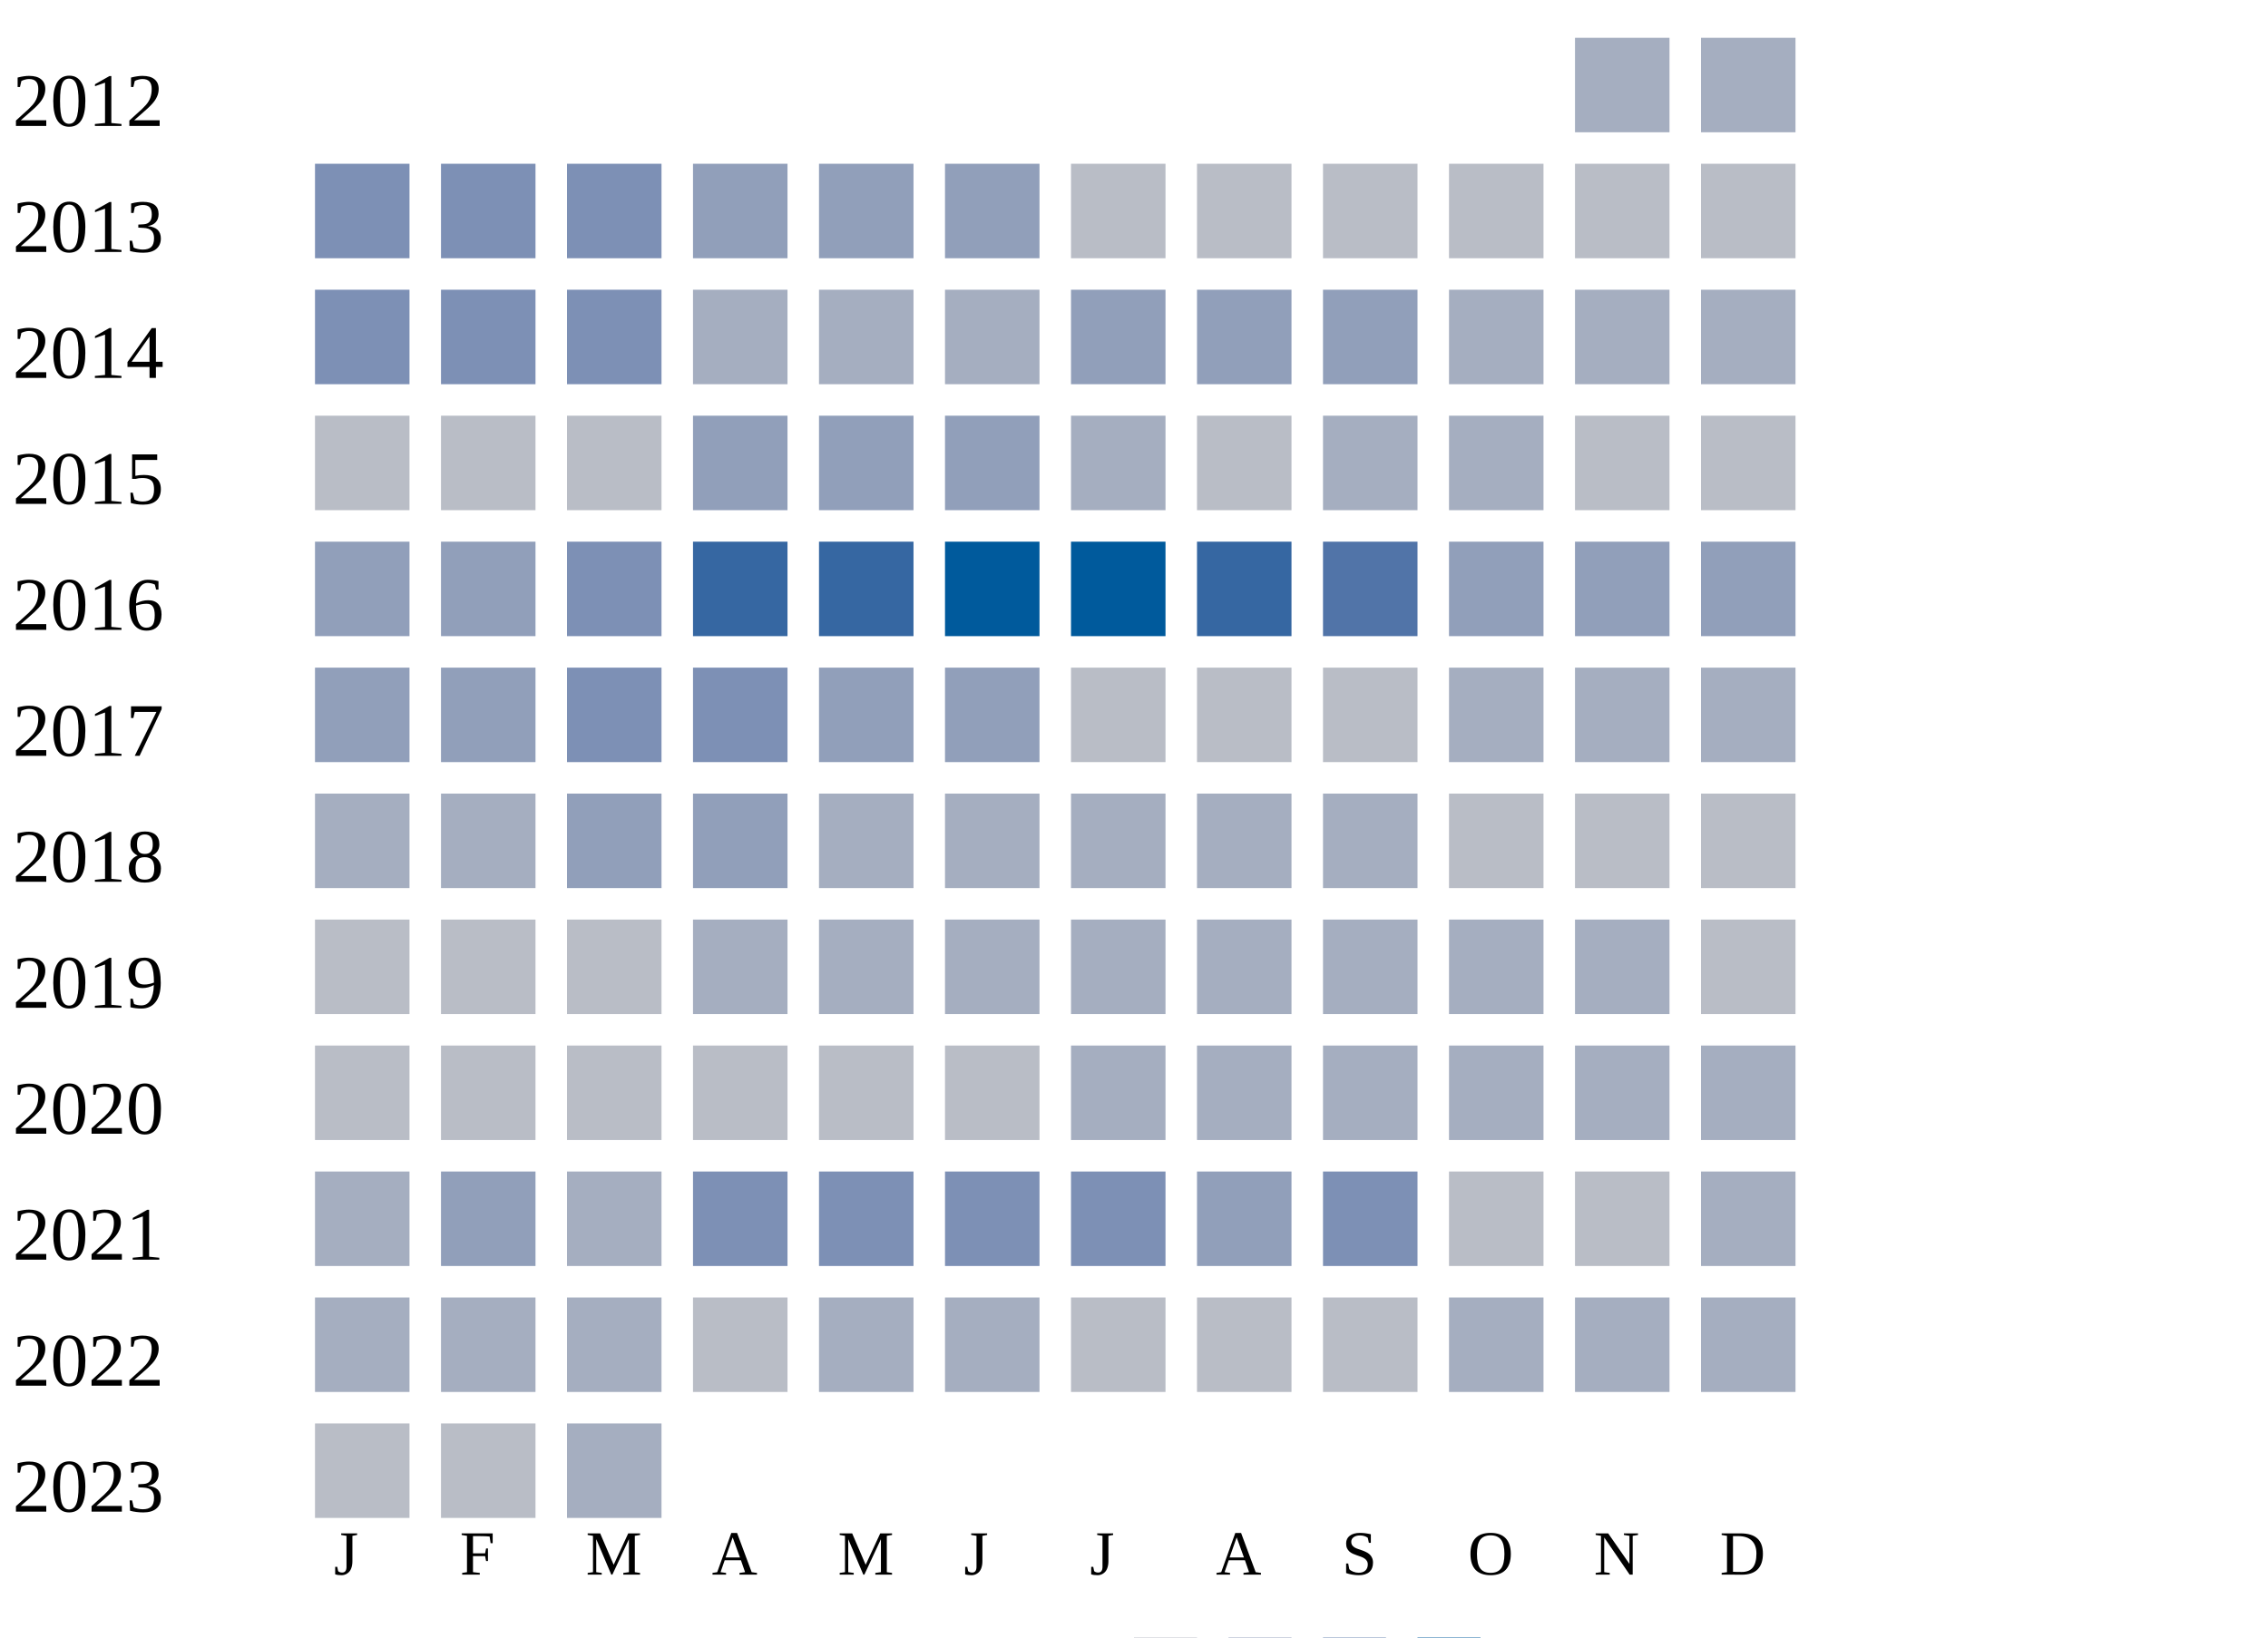
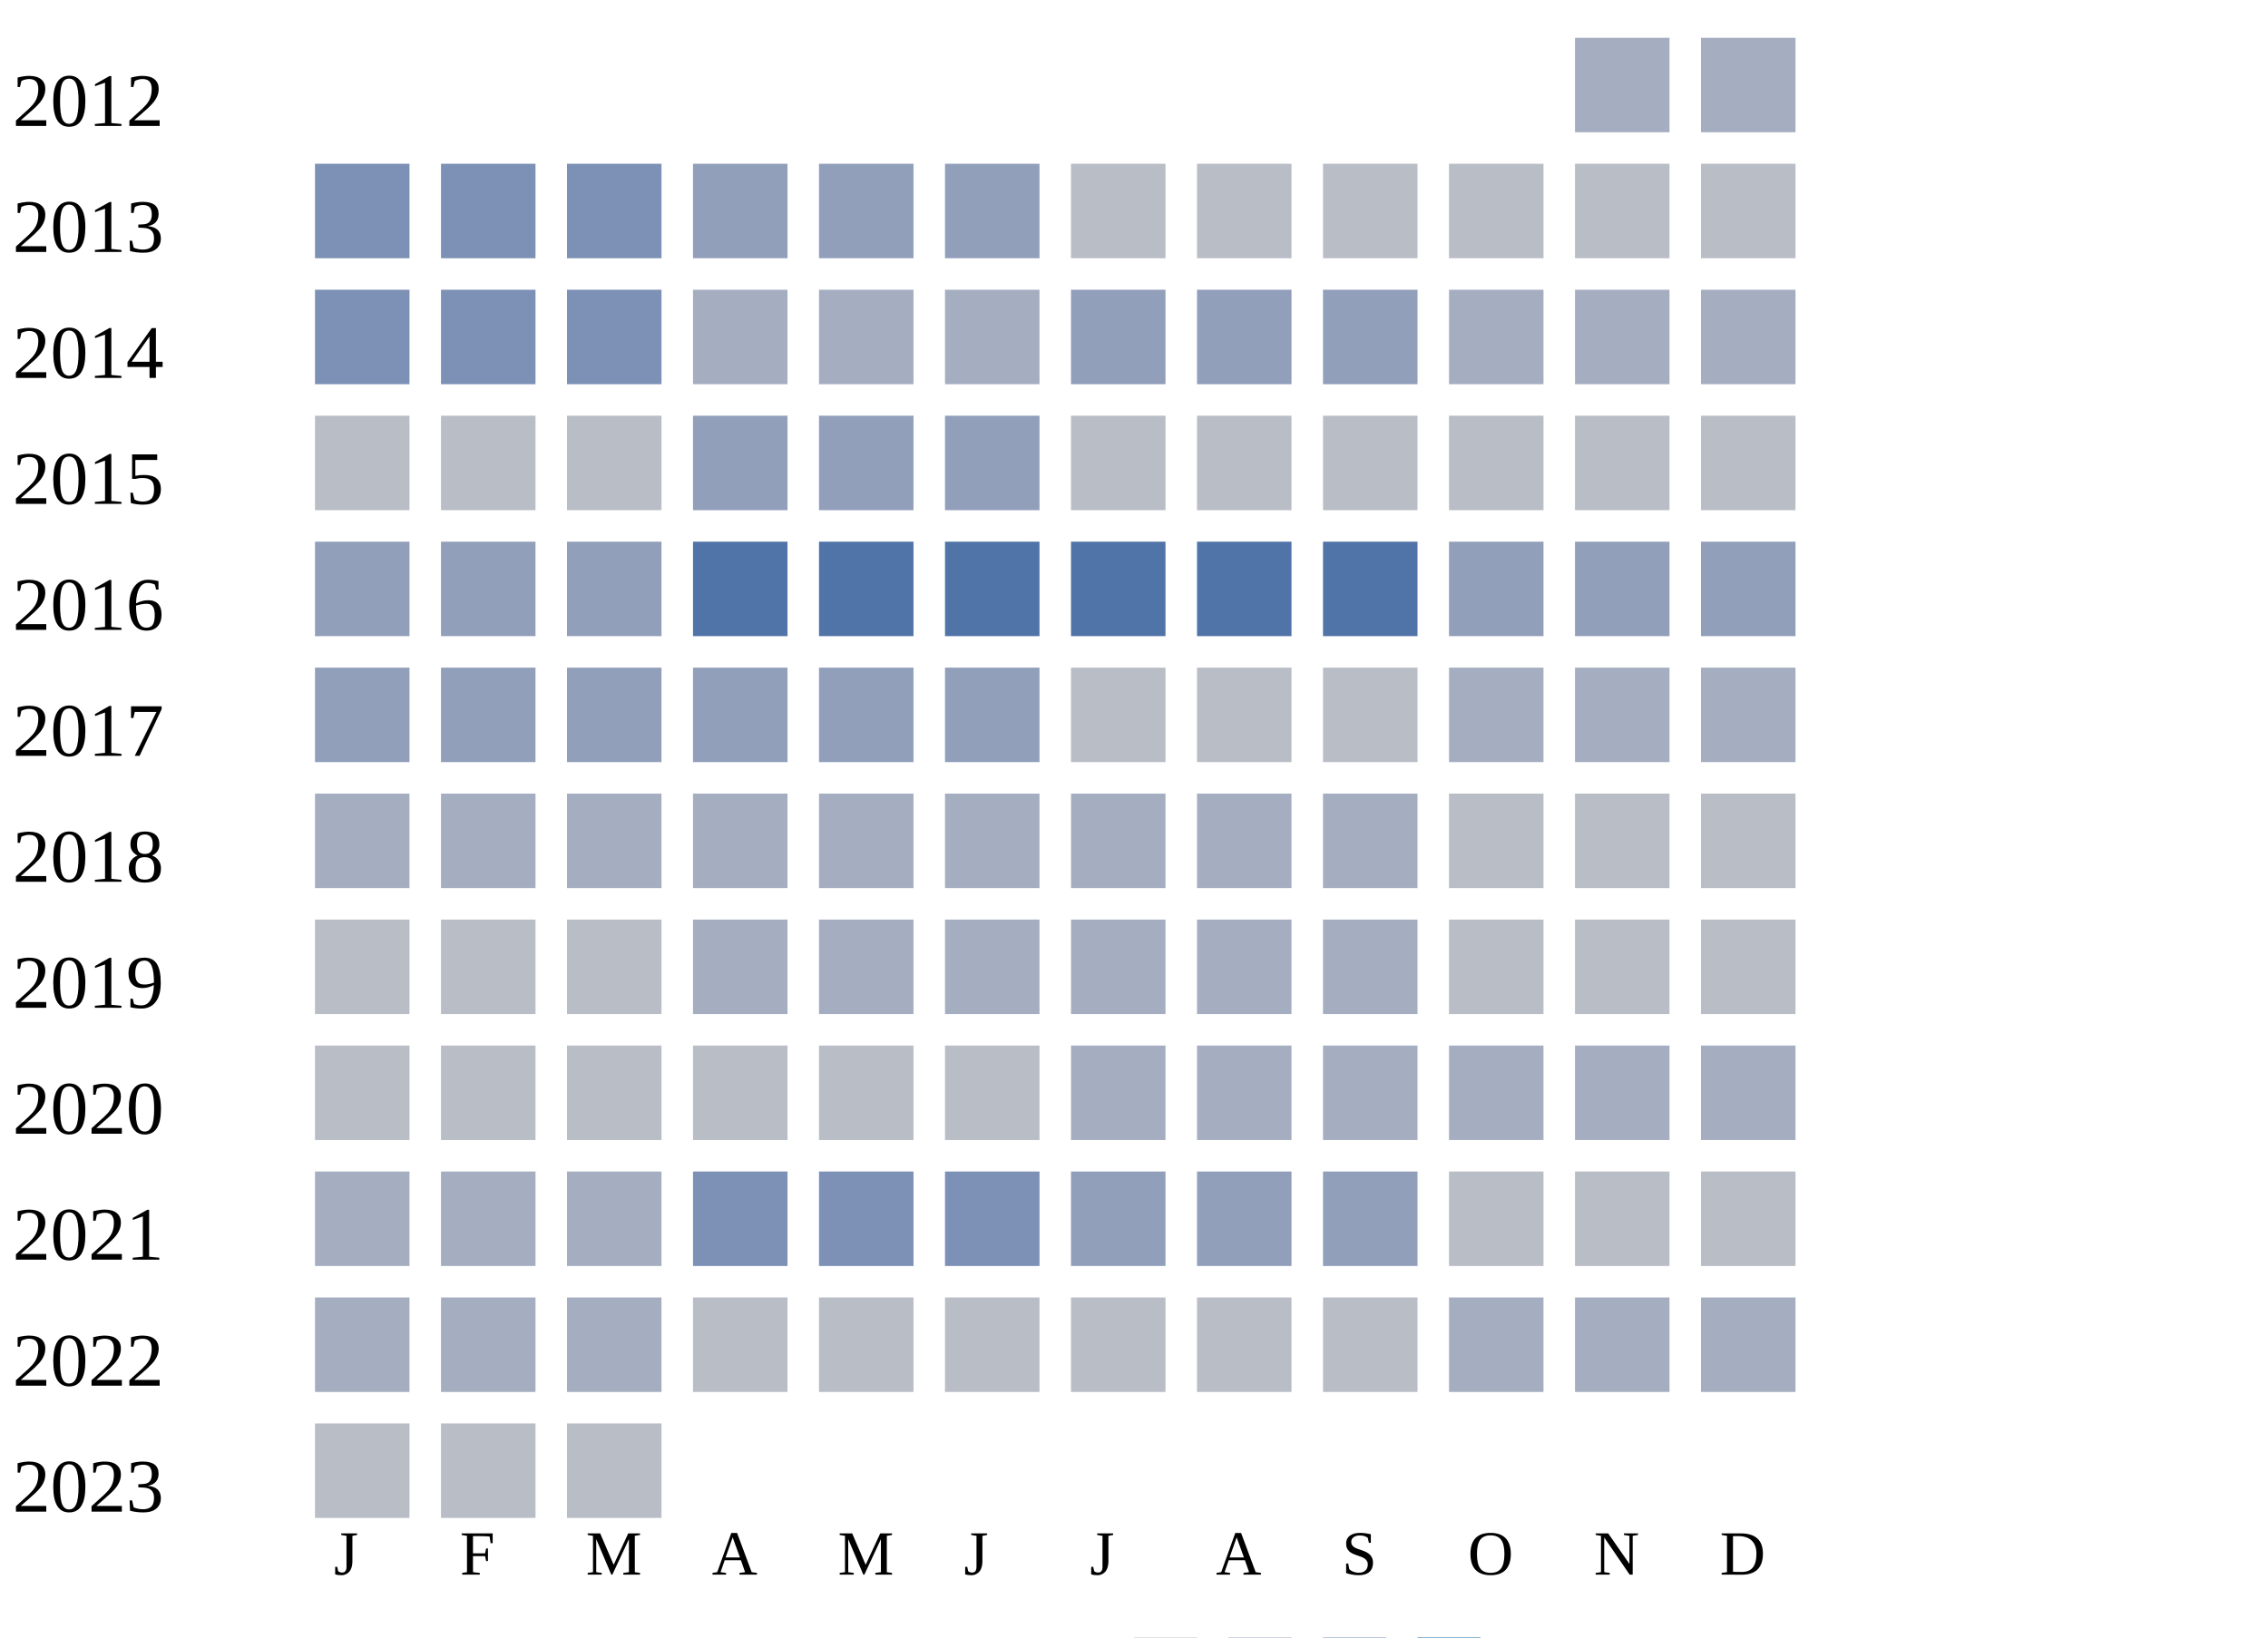
<svg xmlns="http://www.w3.org/2000/svg" width="360" height="260">
  <g transform="translate(0 0)">
    <text x="2" y="20">2012</text>
    <rect x="250" y="6" width="15" height="15" fill="#a5aec0" />
    <rect x="270" y="6" width="15" height="15" fill="#a5aec0" />
  </g>
  <g transform="translate(0 20)">
    <text x="2" y="20">2013</text>
    <rect x="50" y="6" width="15" height="15" fill="#7d90b5" />
    <rect x="70" y="6" width="15" height="15" fill="#7d90b5" />
    <rect x="90" y="6" width="15" height="15" fill="#7d90b5" />
    <rect x="110" y="6" width="15" height="15" fill="#919fba" />
    <rect x="130" y="6" width="15" height="15" fill="#919fba" />
    <rect x="150" y="6" width="15" height="15" fill="#919fba" />
    <rect x="170" y="6" width="15" height="15" fill="#b9bdc6" />
    <rect x="190" y="6" width="15" height="15" fill="#b9bdc6" />
    <rect x="210" y="6" width="15" height="15" fill="#b9bdc6" />
    <rect x="230" y="6" width="15" height="15" fill="#b9bdc6" />
    <rect x="250" y="6" width="15" height="15" fill="#b9bdc6" />
    <rect x="270" y="6" width="15" height="15" fill="#b9bdc6" />
  </g>
  <g transform="translate(0 40)">
    <text x="2" y="20">2014</text>
    <rect x="50" y="6" width="15" height="15" fill="#7d90b5" />
    <rect x="70" y="6" width="15" height="15" fill="#7d90b5" />
    <rect x="90" y="6" width="15" height="15" fill="#7d90b5" />
    <rect x="110" y="6" width="15" height="15" fill="#a5aec0" />
    <rect x="130" y="6" width="15" height="15" fill="#a5aec0" />
    <rect x="150" y="6" width="15" height="15" fill="#a5aec0" />
    <rect x="170" y="6" width="15" height="15" fill="#919fba" />
    <rect x="190" y="6" width="15" height="15" fill="#919fba" />
    <rect x="210" y="6" width="15" height="15" fill="#919fba" />
    <rect x="230" y="6" width="15" height="15" fill="#a5aec0" />
    <rect x="250" y="6" width="15" height="15" fill="#a5aec0" />
    <rect x="270" y="6" width="15" height="15" fill="#a5aec0" />
  </g>
  <g transform="translate(0 60)">
    <text x="2" y="20">2015</text>
    <rect x="50" y="6" width="15" height="15" fill="#b9bdc6" />
    <rect x="70" y="6" width="15" height="15" fill="#b9bdc6" />
    <rect x="90" y="6" width="15" height="15" fill="#b9bdc6" />
    <rect x="110" y="6" width="15" height="15" fill="#919fba" />
    <rect x="130" y="6" width="15" height="15" fill="#919fba" />
    <rect x="150" y="6" width="15" height="15" fill="#919fba" />
-     <rect x="170" y="6" width="15" height="15" fill="#a5aec0" />
+     <rect x="170" y="6" width="15" height="15" fill="#b9bdc6" />
    <rect x="190" y="6" width="15" height="15" fill="#b9bdc6" />
-     <rect x="210" y="6" width="15" height="15" fill="#a5aec0" />
-     <rect x="230" y="6" width="15" height="15" fill="#a5aec0" />
+     <rect x="210" y="6" width="15" height="15" fill="#b9bdc6" />
+     <rect x="230" y="6" width="15" height="15" fill="#b9bdc6" />
    <rect x="250" y="6" width="15" height="15" fill="#b9bdc6" />
    <rect x="270" y="6" width="15" height="15" fill="#b9bdc6" />
  </g>
  <g transform="translate(0 80)">
    <text x="2" y="20">2016</text>
    <rect x="50" y="6" width="15" height="15" fill="#919fba" />
    <rect x="70" y="6" width="15" height="15" fill="#919fba" />
-     <rect x="90" y="6" width="15" height="15" fill="#7d90b5" />
-     <rect x="110" y="6" width="15" height="15" fill="#3667a2" />
-     <rect x="130" y="6" width="15" height="15" fill="#3667a2" />
-     <rect x="150" y="6" width="15" height="15" fill="#005a9c" />
-     <rect x="170" y="6" width="15" height="15" fill="#005a9c" />
-     <rect x="190" y="6" width="15" height="15" fill="#3667a2" />
+     <rect x="90" y="6" width="15" height="15" fill="#919fba" />
+     <rect x="110" y="6" width="15" height="15" fill="#5174a8" />
+     <rect x="130" y="6" width="15" height="15" fill="#5174a8" />
+     <rect x="150" y="6" width="15" height="15" fill="#5174a8" />
+     <rect x="170" y="6" width="15" height="15" fill="#5174a8" />
+     <rect x="190" y="6" width="15" height="15" fill="#5174a8" />
    <rect x="210" y="6" width="15" height="15" fill="#5174a8" />
    <rect x="230" y="6" width="15" height="15" fill="#919fba" />
    <rect x="250" y="6" width="15" height="15" fill="#919fba" />
    <rect x="270" y="6" width="15" height="15" fill="#919fba" />
  </g>
  <g transform="translate(0 100)">
    <text x="2" y="20">2017</text>
    <rect x="50" y="6" width="15" height="15" fill="#919fba" />
    <rect x="70" y="6" width="15" height="15" fill="#919fba" />
-     <rect x="90" y="6" width="15" height="15" fill="#7d90b5" />
-     <rect x="110" y="6" width="15" height="15" fill="#7d90b5" />
+     <rect x="90" y="6" width="15" height="15" fill="#919fba" />
+     <rect x="110" y="6" width="15" height="15" fill="#919fba" />
    <rect x="130" y="6" width="15" height="15" fill="#919fba" />
    <rect x="150" y="6" width="15" height="15" fill="#919fba" />
    <rect x="170" y="6" width="15" height="15" fill="#b9bdc6" />
    <rect x="190" y="6" width="15" height="15" fill="#b9bdc6" />
    <rect x="210" y="6" width="15" height="15" fill="#b9bdc6" />
    <rect x="230" y="6" width="15" height="15" fill="#a5aec0" />
    <rect x="250" y="6" width="15" height="15" fill="#a5aec0" />
    <rect x="270" y="6" width="15" height="15" fill="#a5aec0" />
  </g>
  <g transform="translate(0 120)">
    <text x="2" y="20">2018</text>
    <rect x="50" y="6" width="15" height="15" fill="#a5aec0" />
    <rect x="70" y="6" width="15" height="15" fill="#a5aec0" />
-     <rect x="90" y="6" width="15" height="15" fill="#919fba" />
-     <rect x="110" y="6" width="15" height="15" fill="#919fba" />
+     <rect x="90" y="6" width="15" height="15" fill="#a5aec0" />
+     <rect x="110" y="6" width="15" height="15" fill="#a5aec0" />
    <rect x="130" y="6" width="15" height="15" fill="#a5aec0" />
    <rect x="150" y="6" width="15" height="15" fill="#a5aec0" />
    <rect x="170" y="6" width="15" height="15" fill="#a5aec0" />
    <rect x="190" y="6" width="15" height="15" fill="#a5aec0" />
    <rect x="210" y="6" width="15" height="15" fill="#a5aec0" />
    <rect x="230" y="6" width="15" height="15" fill="#b9bdc6" />
    <rect x="250" y="6" width="15" height="15" fill="#b9bdc6" />
    <rect x="270" y="6" width="15" height="15" fill="#b9bdc6" />
  </g>
  <g transform="translate(0 140)">
    <text x="2" y="20">2019</text>
    <rect x="50" y="6" width="15" height="15" fill="#b9bdc6" />
    <rect x="70" y="6" width="15" height="15" fill="#b9bdc6" />
    <rect x="90" y="6" width="15" height="15" fill="#b9bdc6" />
    <rect x="110" y="6" width="15" height="15" fill="#a5aec0" />
    <rect x="130" y="6" width="15" height="15" fill="#a5aec0" />
    <rect x="150" y="6" width="15" height="15" fill="#a5aec0" />
    <rect x="170" y="6" width="15" height="15" fill="#a5aec0" />
    <rect x="190" y="6" width="15" height="15" fill="#a5aec0" />
    <rect x="210" y="6" width="15" height="15" fill="#a5aec0" />
-     <rect x="230" y="6" width="15" height="15" fill="#a5aec0" />
-     <rect x="250" y="6" width="15" height="15" fill="#a5aec0" />
+     <rect x="230" y="6" width="15" height="15" fill="#b9bdc6" />
+     <rect x="250" y="6" width="15" height="15" fill="#b9bdc6" />
    <rect x="270" y="6" width="15" height="15" fill="#b9bdc6" />
  </g>
  <g transform="translate(0 160)">
    <text x="2" y="20">2020</text>
    <rect x="50" y="6" width="15" height="15" fill="#b9bdc6" />
    <rect x="70" y="6" width="15" height="15" fill="#b9bdc6" />
    <rect x="90" y="6" width="15" height="15" fill="#b9bdc6" />
    <rect x="110" y="6" width="15" height="15" fill="#b9bdc6" />
    <rect x="130" y="6" width="15" height="15" fill="#b9bdc6" />
    <rect x="150" y="6" width="15" height="15" fill="#b9bdc6" />
    <rect x="170" y="6" width="15" height="15" fill="#a5aec0" />
    <rect x="190" y="6" width="15" height="15" fill="#a5aec0" />
    <rect x="210" y="6" width="15" height="15" fill="#a5aec0" />
    <rect x="230" y="6" width="15" height="15" fill="#a5aec0" />
    <rect x="250" y="6" width="15" height="15" fill="#a5aec0" />
    <rect x="270" y="6" width="15" height="15" fill="#a5aec0" />
  </g>
  <g transform="translate(0 180)">
    <text x="2" y="20">2021</text>
    <rect x="50" y="6" width="15" height="15" fill="#a5aec0" />
-     <rect x="70" y="6" width="15" height="15" fill="#919fba" />
+     <rect x="70" y="6" width="15" height="15" fill="#a5aec0" />
    <rect x="90" y="6" width="15" height="15" fill="#a5aec0" />
    <rect x="110" y="6" width="15" height="15" fill="#7d90b5" />
    <rect x="130" y="6" width="15" height="15" fill="#7d90b5" />
    <rect x="150" y="6" width="15" height="15" fill="#7d90b5" />
-     <rect x="170" y="6" width="15" height="15" fill="#7d90b5" />
+     <rect x="170" y="6" width="15" height="15" fill="#919fba" />
    <rect x="190" y="6" width="15" height="15" fill="#919fba" />
-     <rect x="210" y="6" width="15" height="15" fill="#7d90b5" />
+     <rect x="210" y="6" width="15" height="15" fill="#919fba" />
    <rect x="230" y="6" width="15" height="15" fill="#b9bdc6" />
    <rect x="250" y="6" width="15" height="15" fill="#b9bdc6" />
-     <rect x="270" y="6" width="15" height="15" fill="#a5aec0" />
+     <rect x="270" y="6" width="15" height="15" fill="#b9bdc6" />
  </g>
  <g transform="translate(0 200)">
    <text x="2" y="20">2022</text>
    <rect x="50" y="6" width="15" height="15" fill="#a5aec0" />
    <rect x="70" y="6" width="15" height="15" fill="#a5aec0" />
    <rect x="90" y="6" width="15" height="15" fill="#a5aec0" />
    <rect x="110" y="6" width="15" height="15" fill="#b9bdc6" />
-     <rect x="130" y="6" width="15" height="15" fill="#a5aec0" />
-     <rect x="150" y="6" width="15" height="15" fill="#a5aec0" />
+     <rect x="130" y="6" width="15" height="15" fill="#b9bdc6" />
+     <rect x="150" y="6" width="15" height="15" fill="#b9bdc6" />
    <rect x="170" y="6" width="15" height="15" fill="#b9bdc6" />
    <rect x="190" y="6" width="15" height="15" fill="#b9bdc6" />
    <rect x="210" y="6" width="15" height="15" fill="#b9bdc6" />
    <rect x="230" y="6" width="15" height="15" fill="#a5aec0" />
    <rect x="250" y="6" width="15" height="15" fill="#a5aec0" />
    <rect x="270" y="6" width="15" height="15" fill="#a5aec0" />
  </g>
  <g transform="translate(0 220)">
    <text x="2" y="20">2023</text>
    <rect x="50" y="6" width="15" height="15" fill="#b9bdc6" />
    <rect x="70" y="6" width="15" height="15" fill="#b9bdc6" />
-     <rect x="90" y="6" width="15" height="15" fill="#a5aec0" />
+     <rect x="90" y="6" width="15" height="15" fill="#b9bdc6" />
  </g>
  <text style="font-size: 10px; text-align: center" x="53" y="250">J</text>
  <text style="font-size: 10px; text-align: center" x="73" y="250">F</text>
  <text style="font-size: 10px; text-align: center" x="93" y="250">M</text>
  <text style="font-size: 10px; text-align: center" x="113" y="250">A</text>
  <text style="font-size: 10px; text-align: center" x="133" y="250">M</text>
  <text style="font-size: 10px; text-align: center" x="153" y="250">J</text>
  <text style="font-size: 10px; text-align: center" x="173" y="250">J</text>
  <text style="font-size: 10px; text-align: center" x="193" y="250">A</text>
  <text style="font-size: 10px; text-align: center" x="213" y="250">S</text>
  <text style="font-size: 10px; text-align: center" x="233" y="250">O</text>
  <text style="font-size: 10px; text-align: center" x="253" y="250">N</text>
  <text style="font-size: 10px; text-align: center" x="273" y="250">D</text>
  <text style="font-size: 10px;" x="155" y="269">Less</text>
  <rect fill="#b9bdc6" width="10" height="10" x="180" y="260" />
  <rect fill="#919fba" width="10" height="10" x="195" y="260" />
  <rect fill="#6882ae" width="10" height="10" x="210" y="260" />
  <rect fill="#005a9c" width="10" height="10" x="225" y="260" />
  <text x="240" y="269" style="font-size: 10px;">More</text>
</svg>
